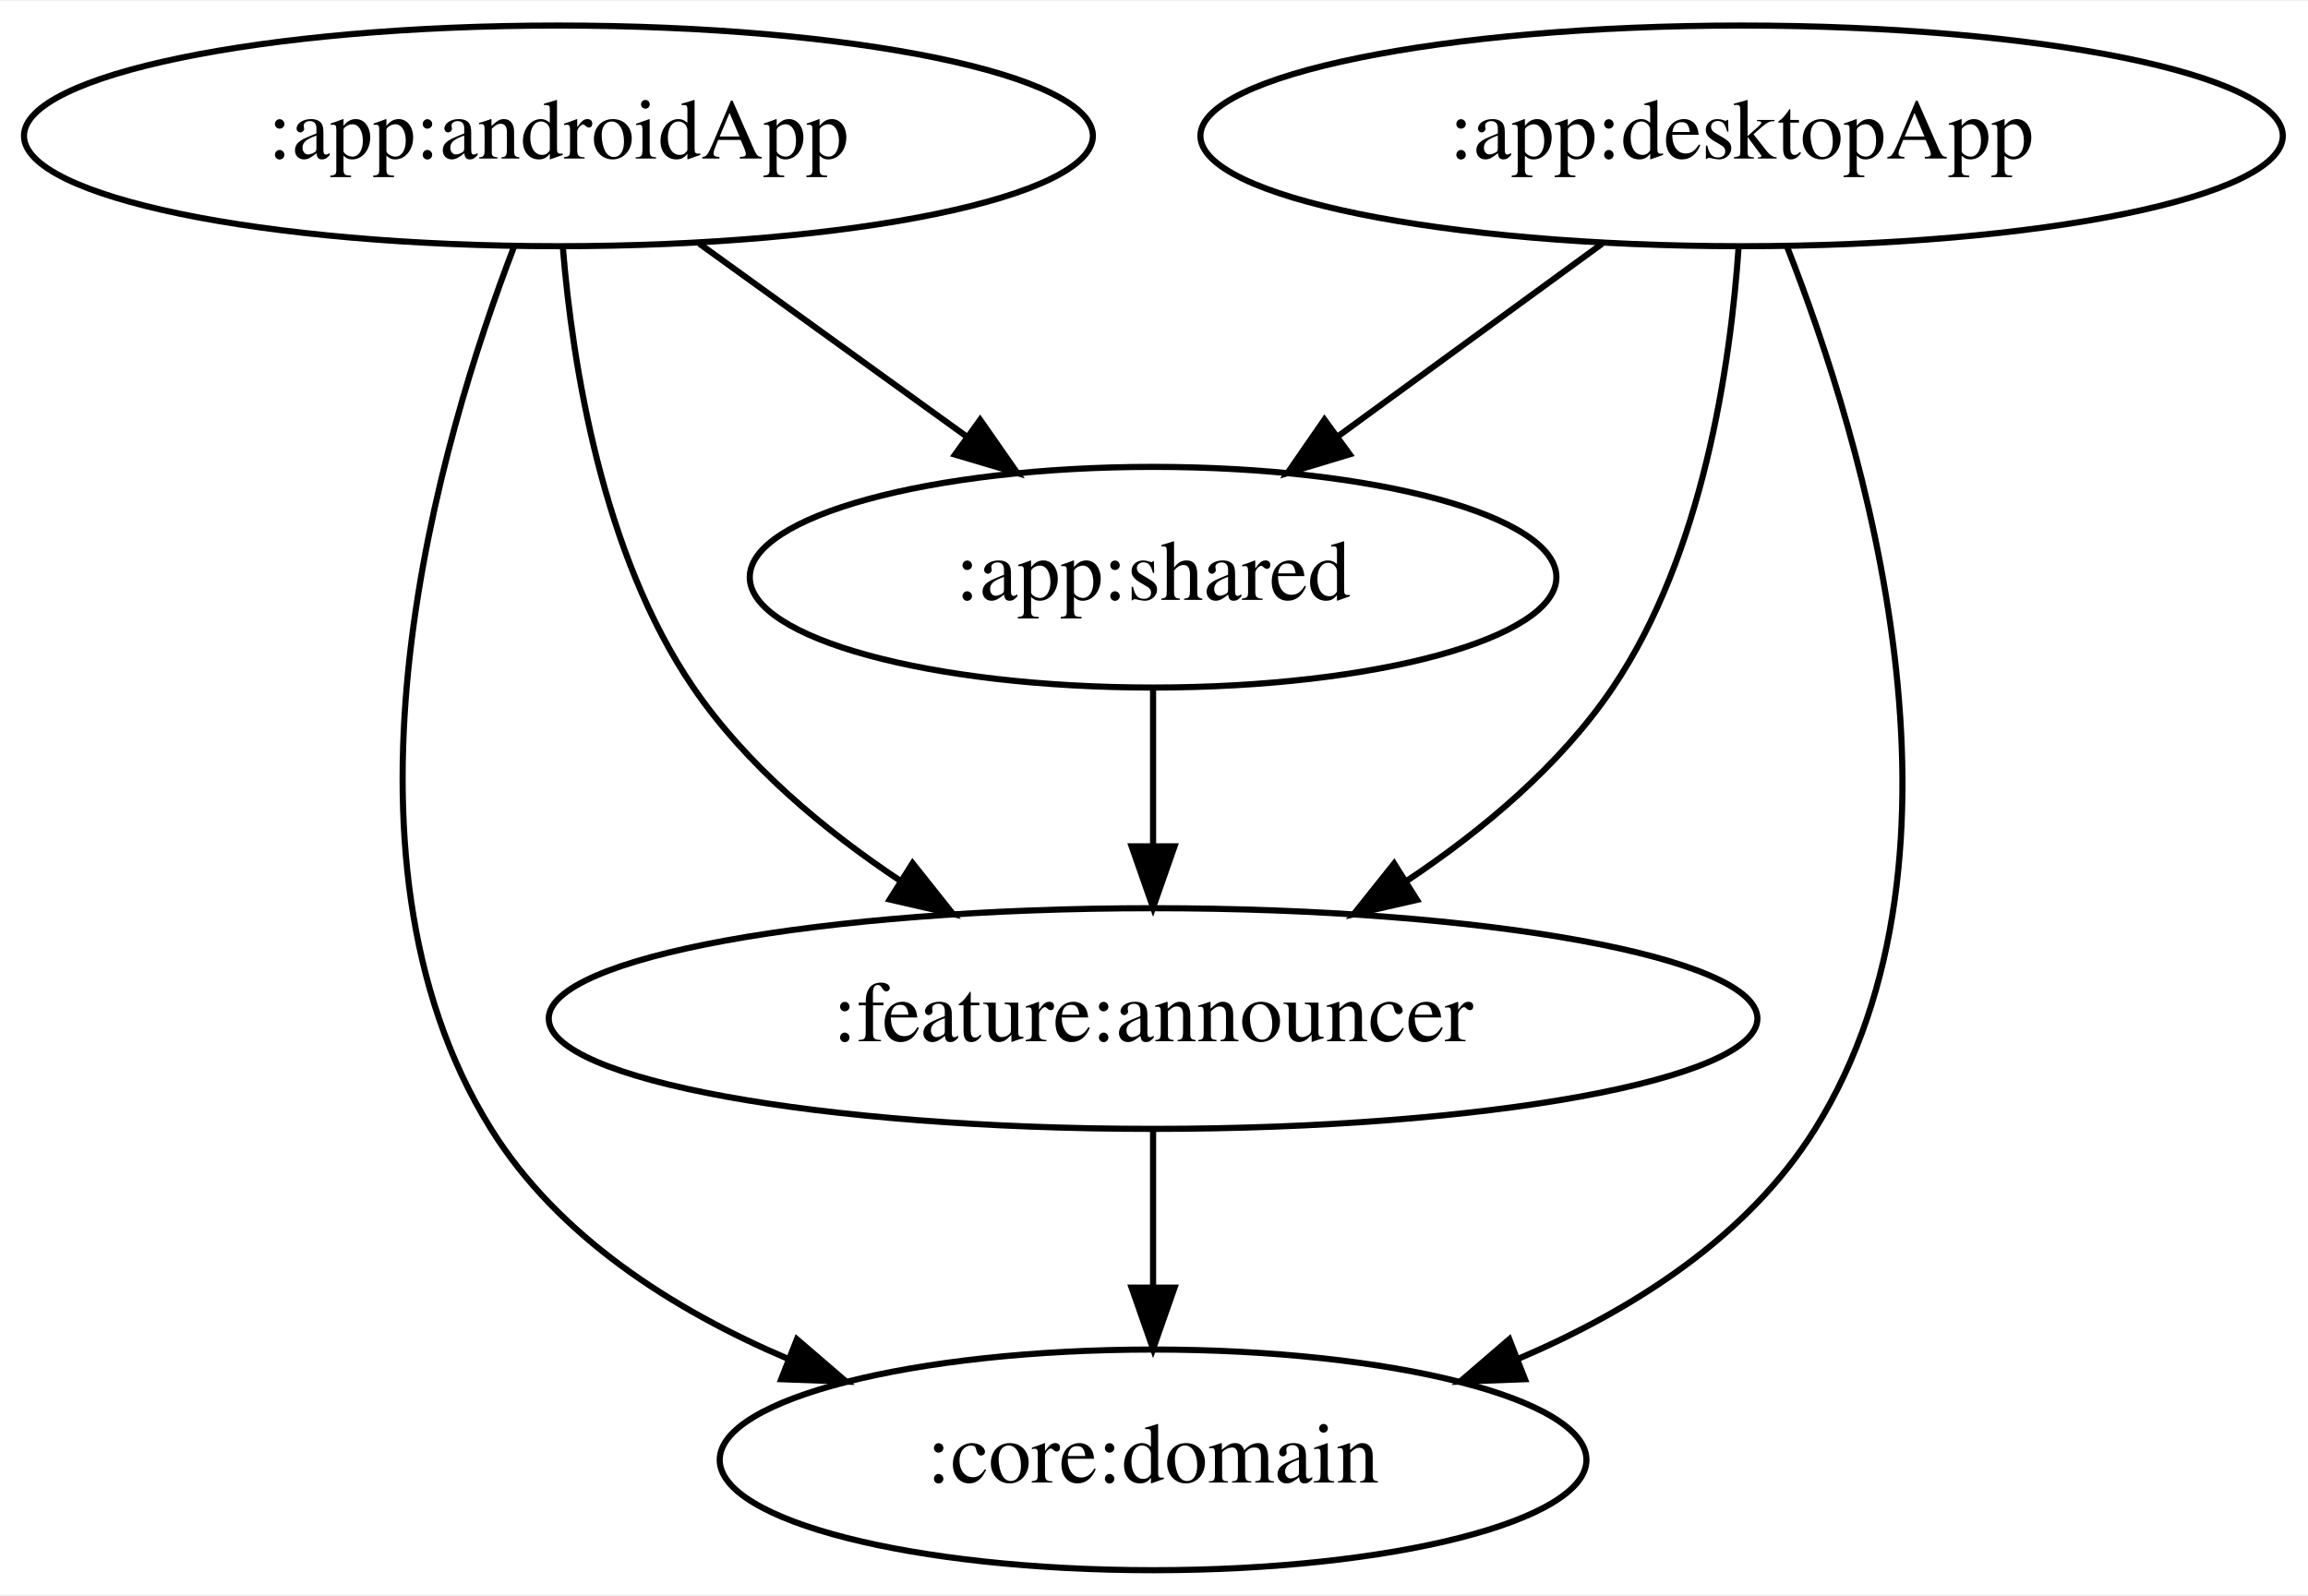
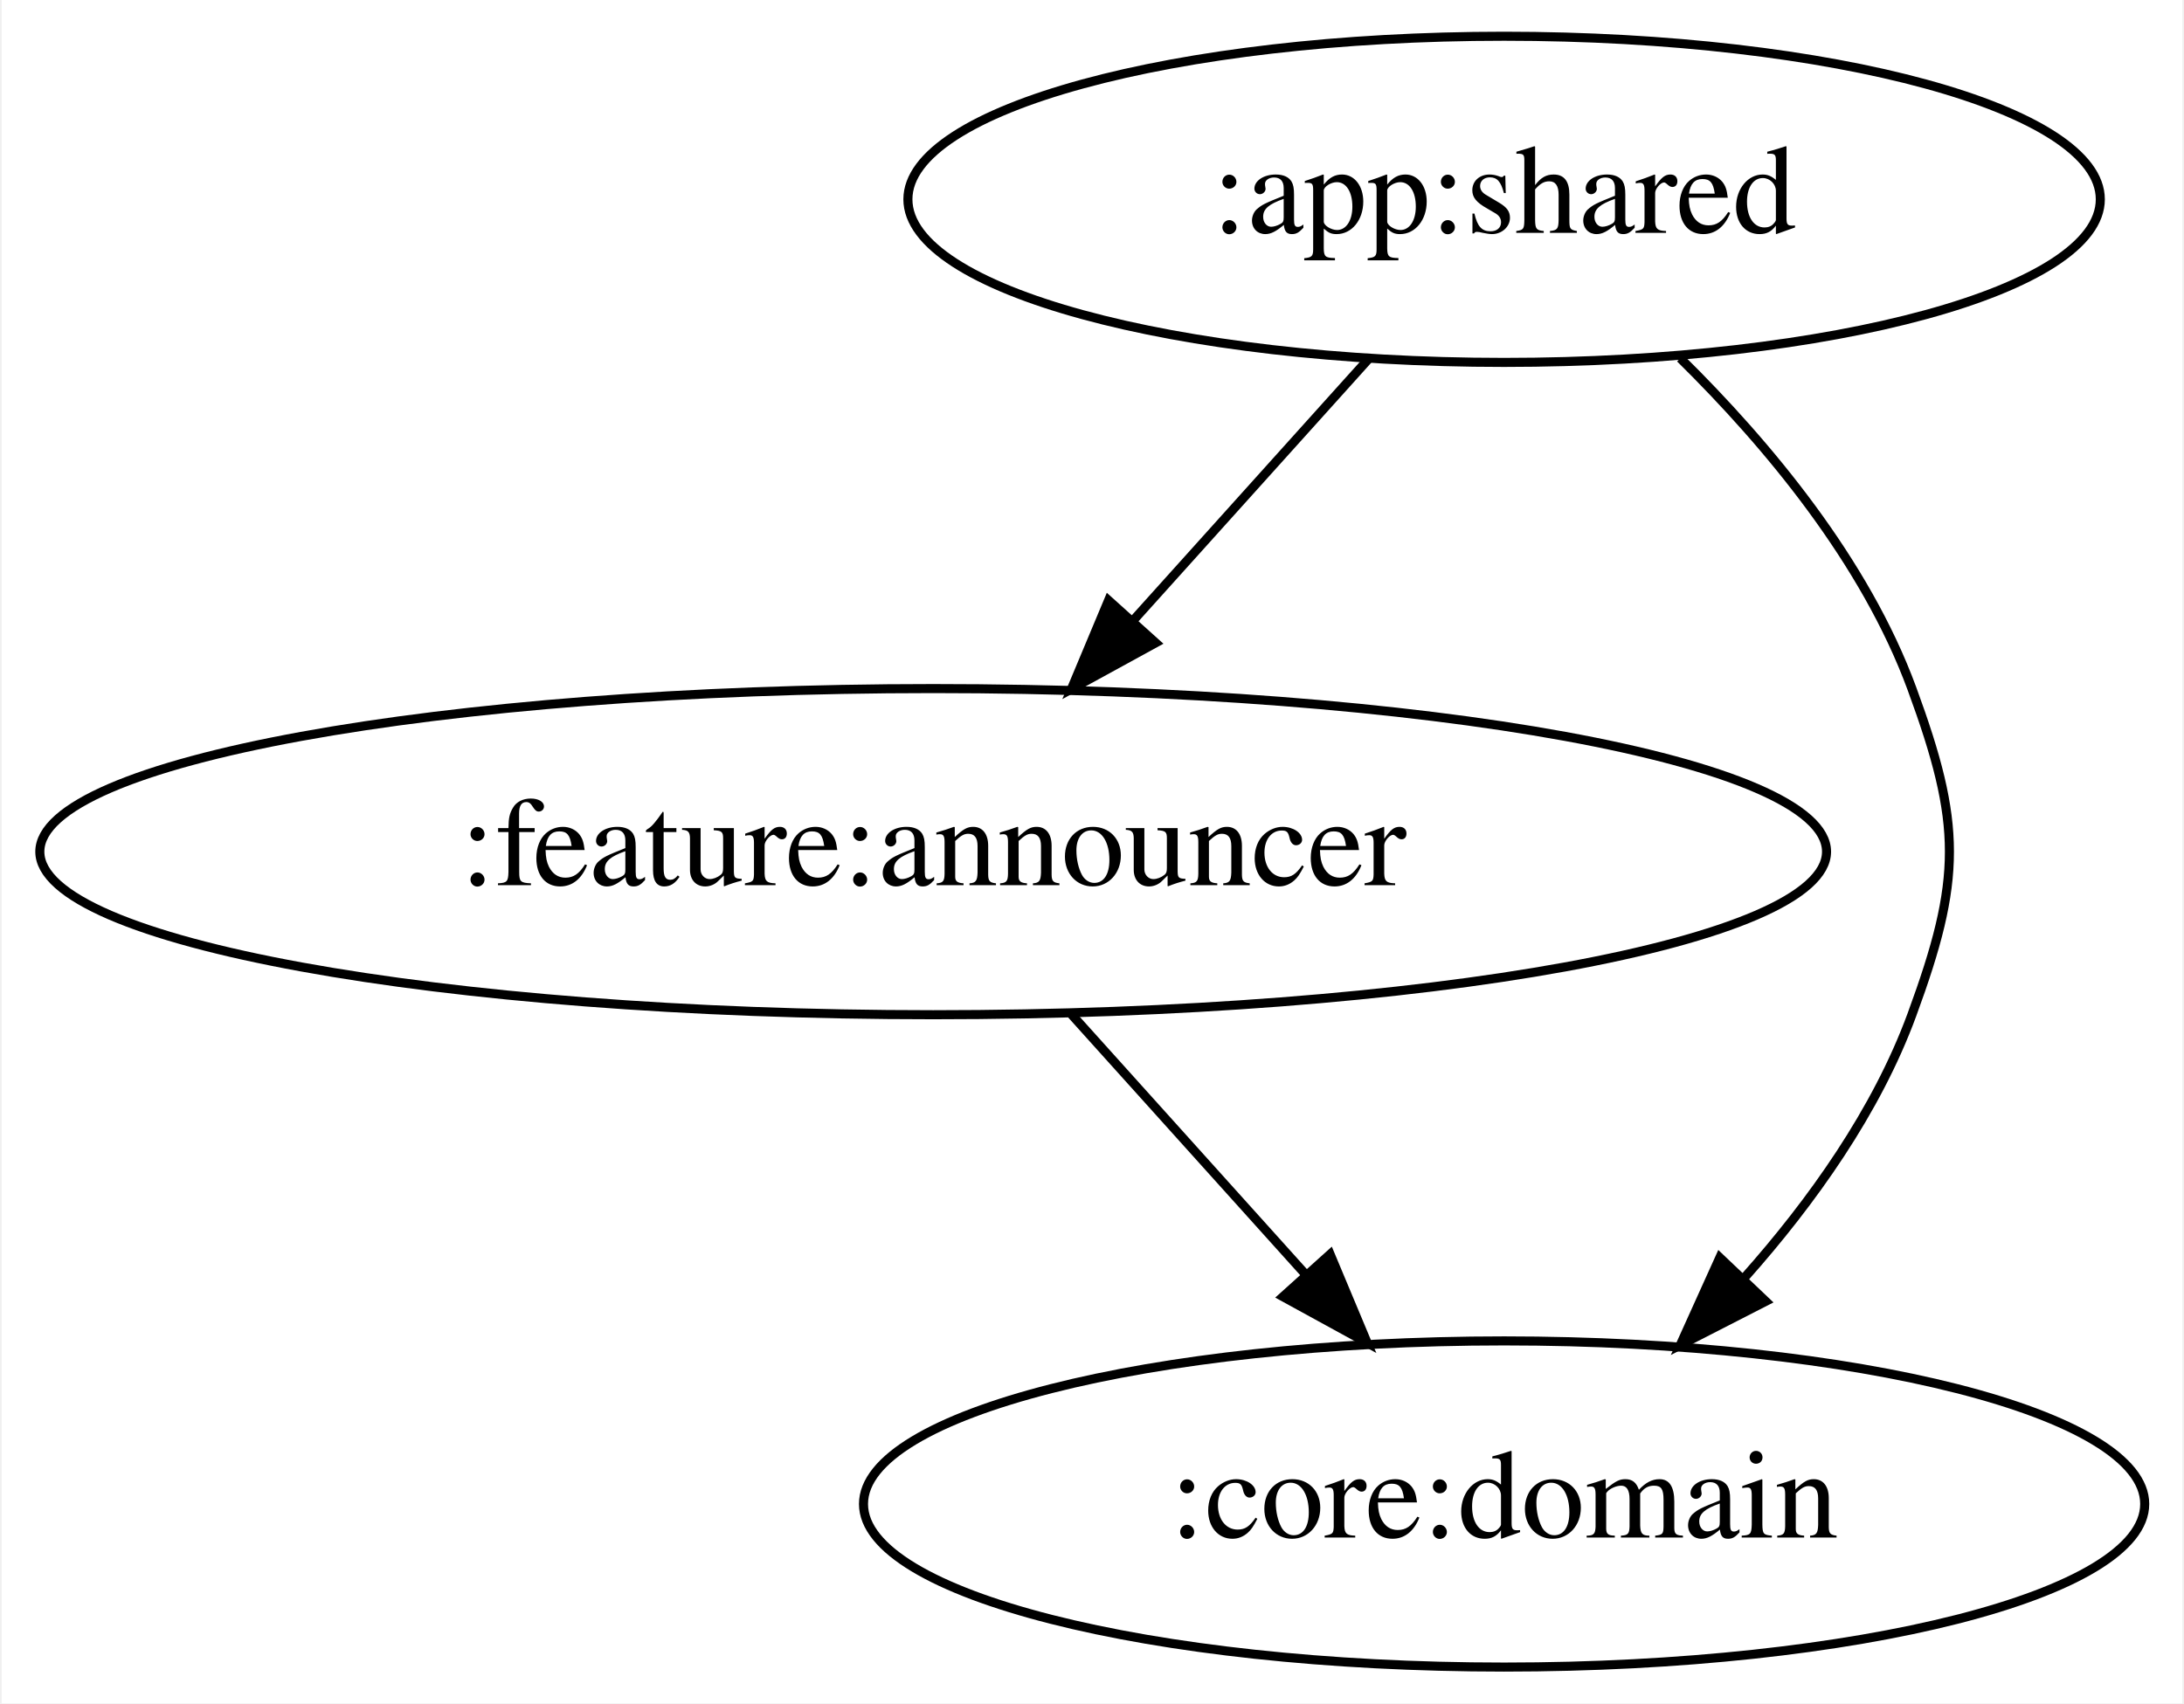
- <svg xmlns="http://www.w3.org/2000/svg" width="376pt" height="260pt" viewBox="0.00 0.00 376.48 260.00">
-   <g id="graph0" class="graph" transform="scale(1 1) rotate(0) translate(4 256)">
-     <polygon fill="white" stroke="transparent" points="-4,4 -4,-256 372.48,-256 372.48,4 -4,4" />
+ <svg xmlns="http://www.w3.org/2000/svg" width="241pt" height="188pt" viewBox="0.00 0.00 240.63 188.00">
+   <g id="graph0" class="graph" transform="scale(1 1) rotate(0) translate(4 184)">
+     <polygon fill="white" stroke="transparent" points="-4,4 -4,-184 236.63,-184 236.63,4 -4,4" />
    <g id="node1" class="node">
-       <ellipse fill="none" stroke="black" cx="87.09" cy="-234" rx="87.18" ry="18" />
-       <text text-anchor="middle" x="87.09" y="-230.3" font-family="Times,serif" font-size="14.00">:app:androidApp</text>
+       <ellipse fill="none" stroke="black" cx="161.79" cy="-162" rx="65.79" ry="18" />
+       <text text-anchor="middle" x="161.79" y="-158.3" font-family="Times,serif" font-size="14.00">:app:shared</text>
    </g>
    <g id="node2" class="node">
-       <ellipse fill="none" stroke="black" cx="184.09" cy="-162" rx="65.79" ry="18" />
-       <text text-anchor="middle" x="184.09" y="-158.3" font-family="Times,serif" font-size="14.00">:app:shared</text>
+       <ellipse fill="none" stroke="black" cx="98.79" cy="-90" rx="98.58" ry="18" />
+       <text text-anchor="middle" x="98.79" y="-86.3" font-family="Times,serif" font-size="14.00">:feature:announcer</text>
    </g>
    <g id="edge1" class="edge">
-       <path fill="none" stroke="black" d="M110.08,-216.41C123.07,-207.04 139.47,-195.2 153.54,-185.05" />
-       <polygon fill="black" stroke="black" points="155.88,-187.68 161.94,-178.99 151.78,-182 155.88,-187.68" />
+       <path fill="none" stroke="black" d="M146.86,-144.41C139.13,-135.82 129.53,-125.16 120.96,-115.63" />
+       <polygon fill="black" stroke="black" points="123.34,-113.05 114.05,-107.96 118.14,-117.73 123.34,-113.05" />
    </g>
    <g id="node3" class="node">
-       <ellipse fill="none" stroke="black" cx="184.09" cy="-18" rx="70.69" ry="18" />
-       <text text-anchor="middle" x="184.09" y="-14.3" font-family="Times,serif" font-size="14.00">:core:domain</text>
+       <ellipse fill="none" stroke="black" cx="161.79" cy="-18" rx="70.69" ry="18" />
+       <text text-anchor="middle" x="161.79" y="-14.3" font-family="Times,serif" font-size="14.00">:core:domain</text>
    </g>
    <g id="edge2" class="edge">
-       <path fill="none" stroke="black" d="M79.85,-215.92C67.84,-184.68 47.79,-117.41 76.09,-72 87.05,-54.41 105.75,-42.49 124.53,-34.49" />
-       <polygon fill="black" stroke="black" points="125.99,-37.68 134.02,-30.77 123.43,-31.16 125.99,-37.68" />
-     </g>
-     <g id="node4" class="node">
-       <ellipse fill="none" stroke="black" cx="184.09" cy="-90" rx="98.58" ry="18" />
-       <text text-anchor="middle" x="184.09" y="-86.3" font-family="Times,serif" font-size="14.00">:feature:announcer</text>
+       <path fill="none" stroke="black" d="M181.23,-144.46C190.91,-134.92 201.63,-122.05 206.79,-108 212.31,-92.98 212.31,-87.02 206.79,-72 202.88,-61.35 195.78,-51.38 188.35,-43.02" />
+       <polygon fill="black" stroke="black" points="190.66,-40.37 181.23,-35.54 185.59,-45.19 190.66,-40.37" />
    </g>
    <g id="edge3" class="edge">
-       <path fill="none" stroke="black" d="M87.81,-215.83C89.37,-196.77 94.2,-165.82 109.09,-144 117.71,-131.37 130.39,-120.77 142.89,-112.45" />
-       <polygon fill="black" stroke="black" points="144.86,-115.34 151.45,-107.05 141.13,-109.42 144.86,-115.34" />
-     </g>
-     <g id="edge7" class="edge">
-       <path fill="none" stroke="black" d="M184.09,-143.7C184.09,-135.98 184.09,-126.71 184.09,-118.11" />
-       <polygon fill="black" stroke="black" points="187.59,-118.1 184.09,-108.1 180.59,-118.1 187.59,-118.1" />
-     </g>
-     <g id="edge8" class="edge">
-       <path fill="none" stroke="black" d="M184.09,-71.7C184.09,-63.98 184.09,-54.71 184.09,-46.11" />
-       <polygon fill="black" stroke="black" points="187.59,-46.1 184.09,-36.1 180.59,-46.1 187.59,-46.1" />
-     </g>
-     <g id="node5" class="node">
-       <ellipse fill="none" stroke="black" cx="280.09" cy="-234" rx="88.28" ry="18" />
-       <text text-anchor="middle" x="280.09" y="-230.3" font-family="Times,serif" font-size="14.00">:app:desktopApp</text>
-     </g>
-     <g id="edge4" class="edge">
-       <path fill="none" stroke="black" d="M257.34,-216.41C244.49,-207.04 228.25,-195.2 214.33,-185.05" />
-       <polygon fill="black" stroke="black" points="216.16,-182.05 206.02,-178.99 212.04,-187.71 216.16,-182.05" />
-     </g>
-     <g id="edge5" class="edge">
-       <path fill="none" stroke="black" d="M287.5,-215.92C299.79,-184.69 320.41,-117.43 292.09,-72 281.13,-54.41 262.44,-42.49 243.66,-34.49" />
-       <polygon fill="black" stroke="black" points="244.75,-31.16 234.17,-30.77 242.2,-37.68 244.75,-31.16" />
-     </g>
-     <g id="edge6" class="edge">
-       <path fill="none" stroke="black" d="M279.6,-215.83C278.29,-196.78 273.83,-165.84 259.09,-144 250.54,-131.33 237.88,-120.72 225.38,-112.4" />
-       <polygon fill="black" stroke="black" points="227.13,-109.36 216.8,-107 223.41,-115.29 227.13,-109.36" />
+       <path fill="none" stroke="black" d="M114.04,-72.05C121.78,-63.46 131.32,-52.86 139.83,-43.4" />
+       <polygon fill="black" stroke="black" points="142.59,-45.56 146.68,-35.79 137.39,-40.88 142.59,-45.56" />
    </g>
  </g>
</svg>
